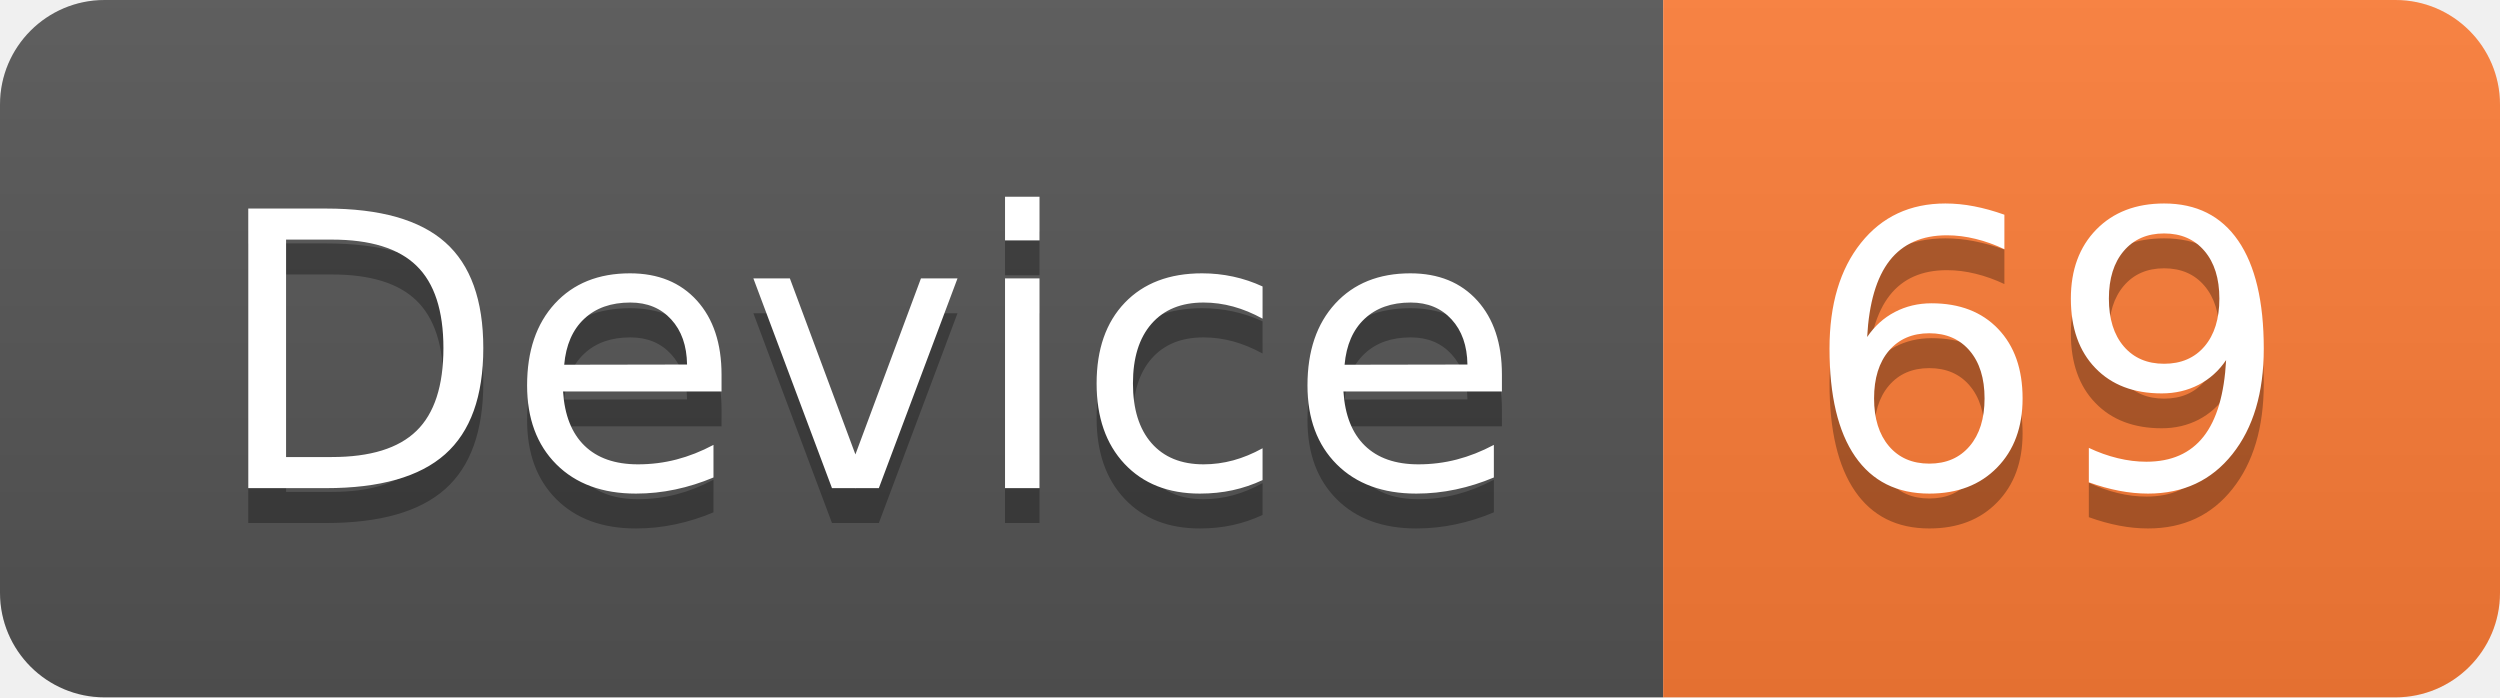
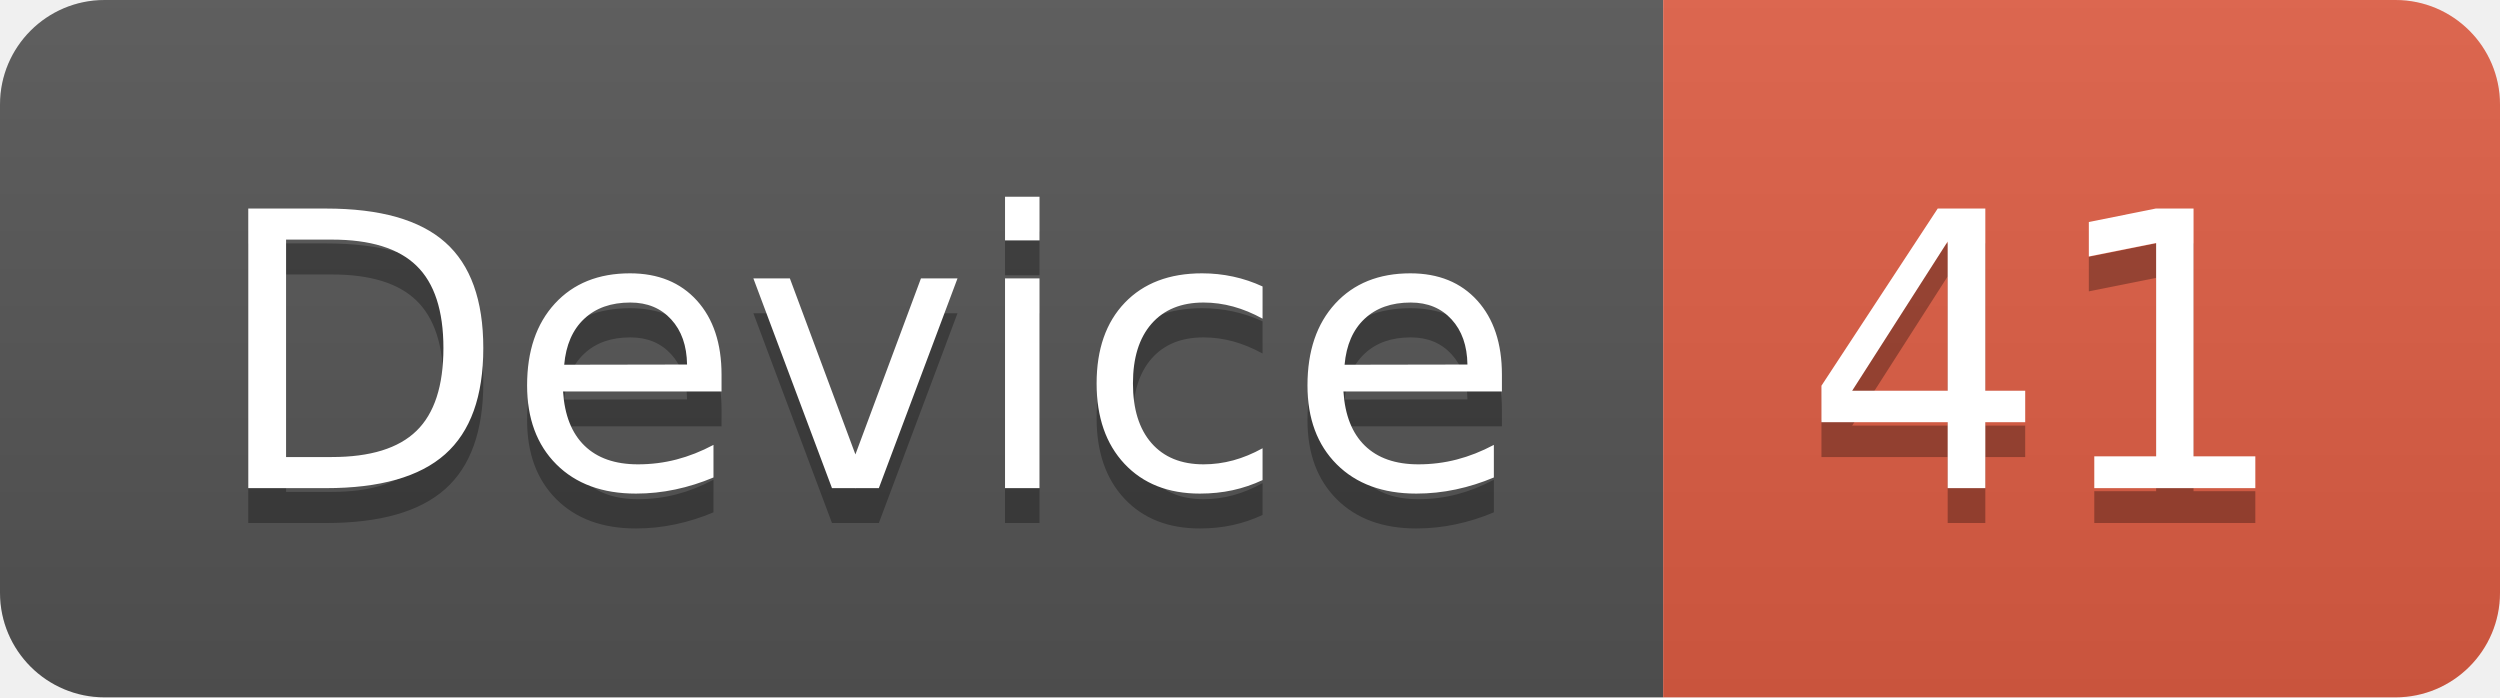
<svg xmlns="http://www.w3.org/2000/svg" width="71.7" height="20">
  <linearGradient id="smooth" x2="0" y2="100%">
    <stop offset="0" stop-color="#bbb" stop-opacity=".1" />
    <stop offset="1" stop-opacity=".1" />
  </linearGradient>
  <clipPath id="round">
    <rect width="71.7" height="20" rx="3" fill="#fff" />
  </clipPath>
  <g clip-path="url(#round)">
    <rect width="47.7" height="20" fill="#555" />
-     <rect x="47.7" width="24.0" height="20" fill="#fe7d37" />
+     <rect x="47.7" width="24.0" height="20" fill="#e05d44" />
    <rect width="71.7" height="20" fill="url(#smooth)" />
  </g>
  <g fill="#fff" text-anchor="middle" font-family="DejaVu Sans,Verdana,Geneva,sans-serif" font-size="110">
    <text x="248.5" y="150" fill="#010101" fill-opacity=".3" transform="scale(0.1)" textLength="377.0" lengthAdjust="spacing">Device</text>
    <text x="248.5" y="140" transform="scale(0.1)" textLength="377.0" lengthAdjust="spacing">Device</text>
-     <text x="587.0" y="150" fill="#010101" fill-opacity=".3" transform="scale(0.1)" textLength="140.0" lengthAdjust="spacing">69</text>
-     <text x="587.0" y="140" transform="scale(0.1)" textLength="140.0" lengthAdjust="spacing">69</text>
+     <text x="587.0" y="150" fill="#010101" fill-opacity=".3" transform="scale(0.1)" textLength="140.0" lengthAdjust="spacing">41</text>
+     <text x="587.0" y="140" transform="scale(0.1)" textLength="140.0" lengthAdjust="spacing">41</text>
  </g>
</svg>
